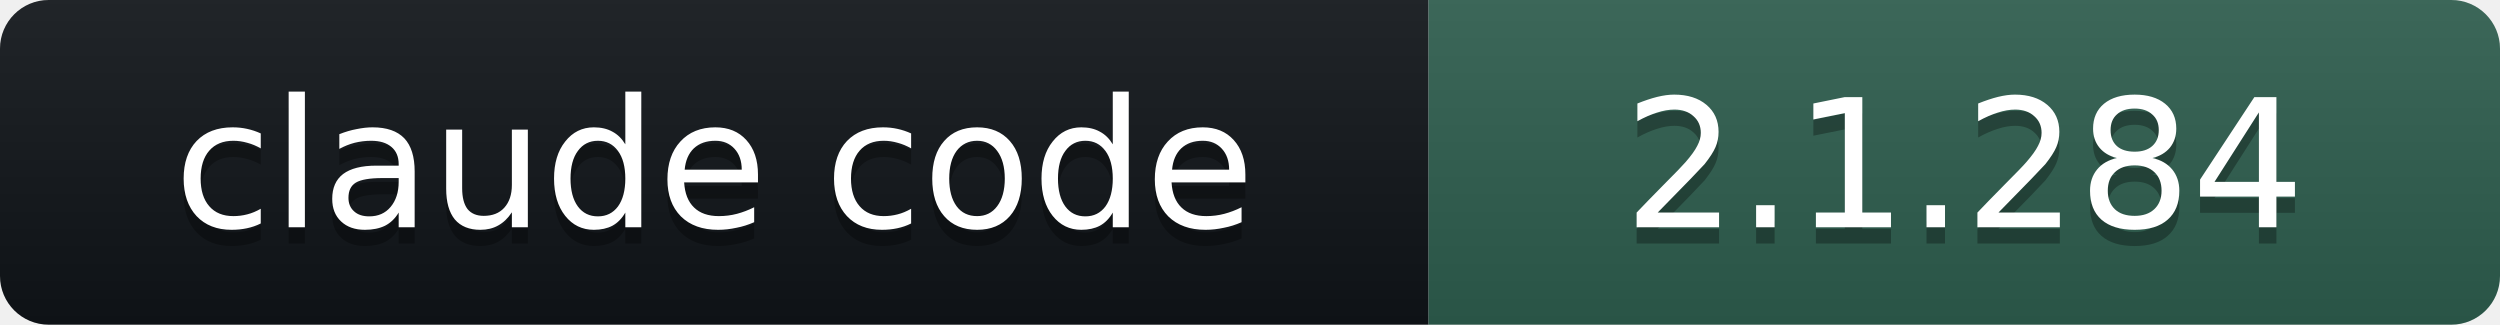
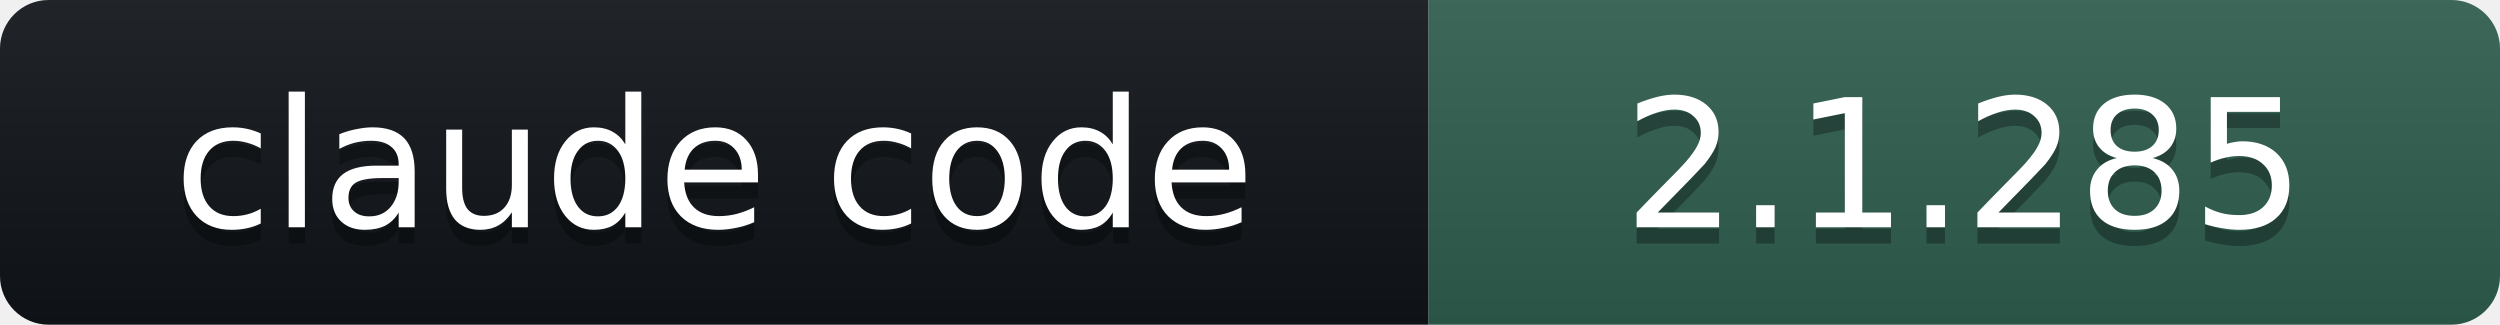
- <svg xmlns="http://www.w3.org/2000/svg" width="154" height="20" role="img" aria-label="claude code: 2.1.284">
+ <svg xmlns="http://www.w3.org/2000/svg" width="154" height="20" role="img" aria-label="claude code: 2.1.285">
  <linearGradient id="s" x2="0" y2="100%">
    <stop offset="0" stop-color="#bbb" stop-opacity=".1" />
    <stop offset="1" stop-opacity=".1" />
  </linearGradient>
  <clipPath id="r">
    <rect width="154" height="20" rx="3" fill="#fff" />
  </clipPath>
  <g clip-path="url(#r)">
    <rect width="88" height="20" fill="#101418" />
    <rect x="88" width="66" height="20" fill="#2E5E4E" />
    <rect width="154" height="20" fill="url(#s)" />
  </g>
  <g fill="#fff" text-anchor="middle" font-family="Verdana,DejaVu Sans,Geneva,sans-serif" font-size="11">
    <text x="44" y="15" fill="#010101" fill-opacity=".3">claude code</text>
    <text x="44" y="14">claude code</text>
-     <text x="121" y="15" fill="#010101" fill-opacity=".3">2.1.284</text>
-     <text x="121" y="14">2.1.284</text>
+     <text x="121" y="15" fill="#010101" fill-opacity=".3">2.1.285</text>
+     <text x="121" y="14">2.1.285</text>
  </g>
</svg>
